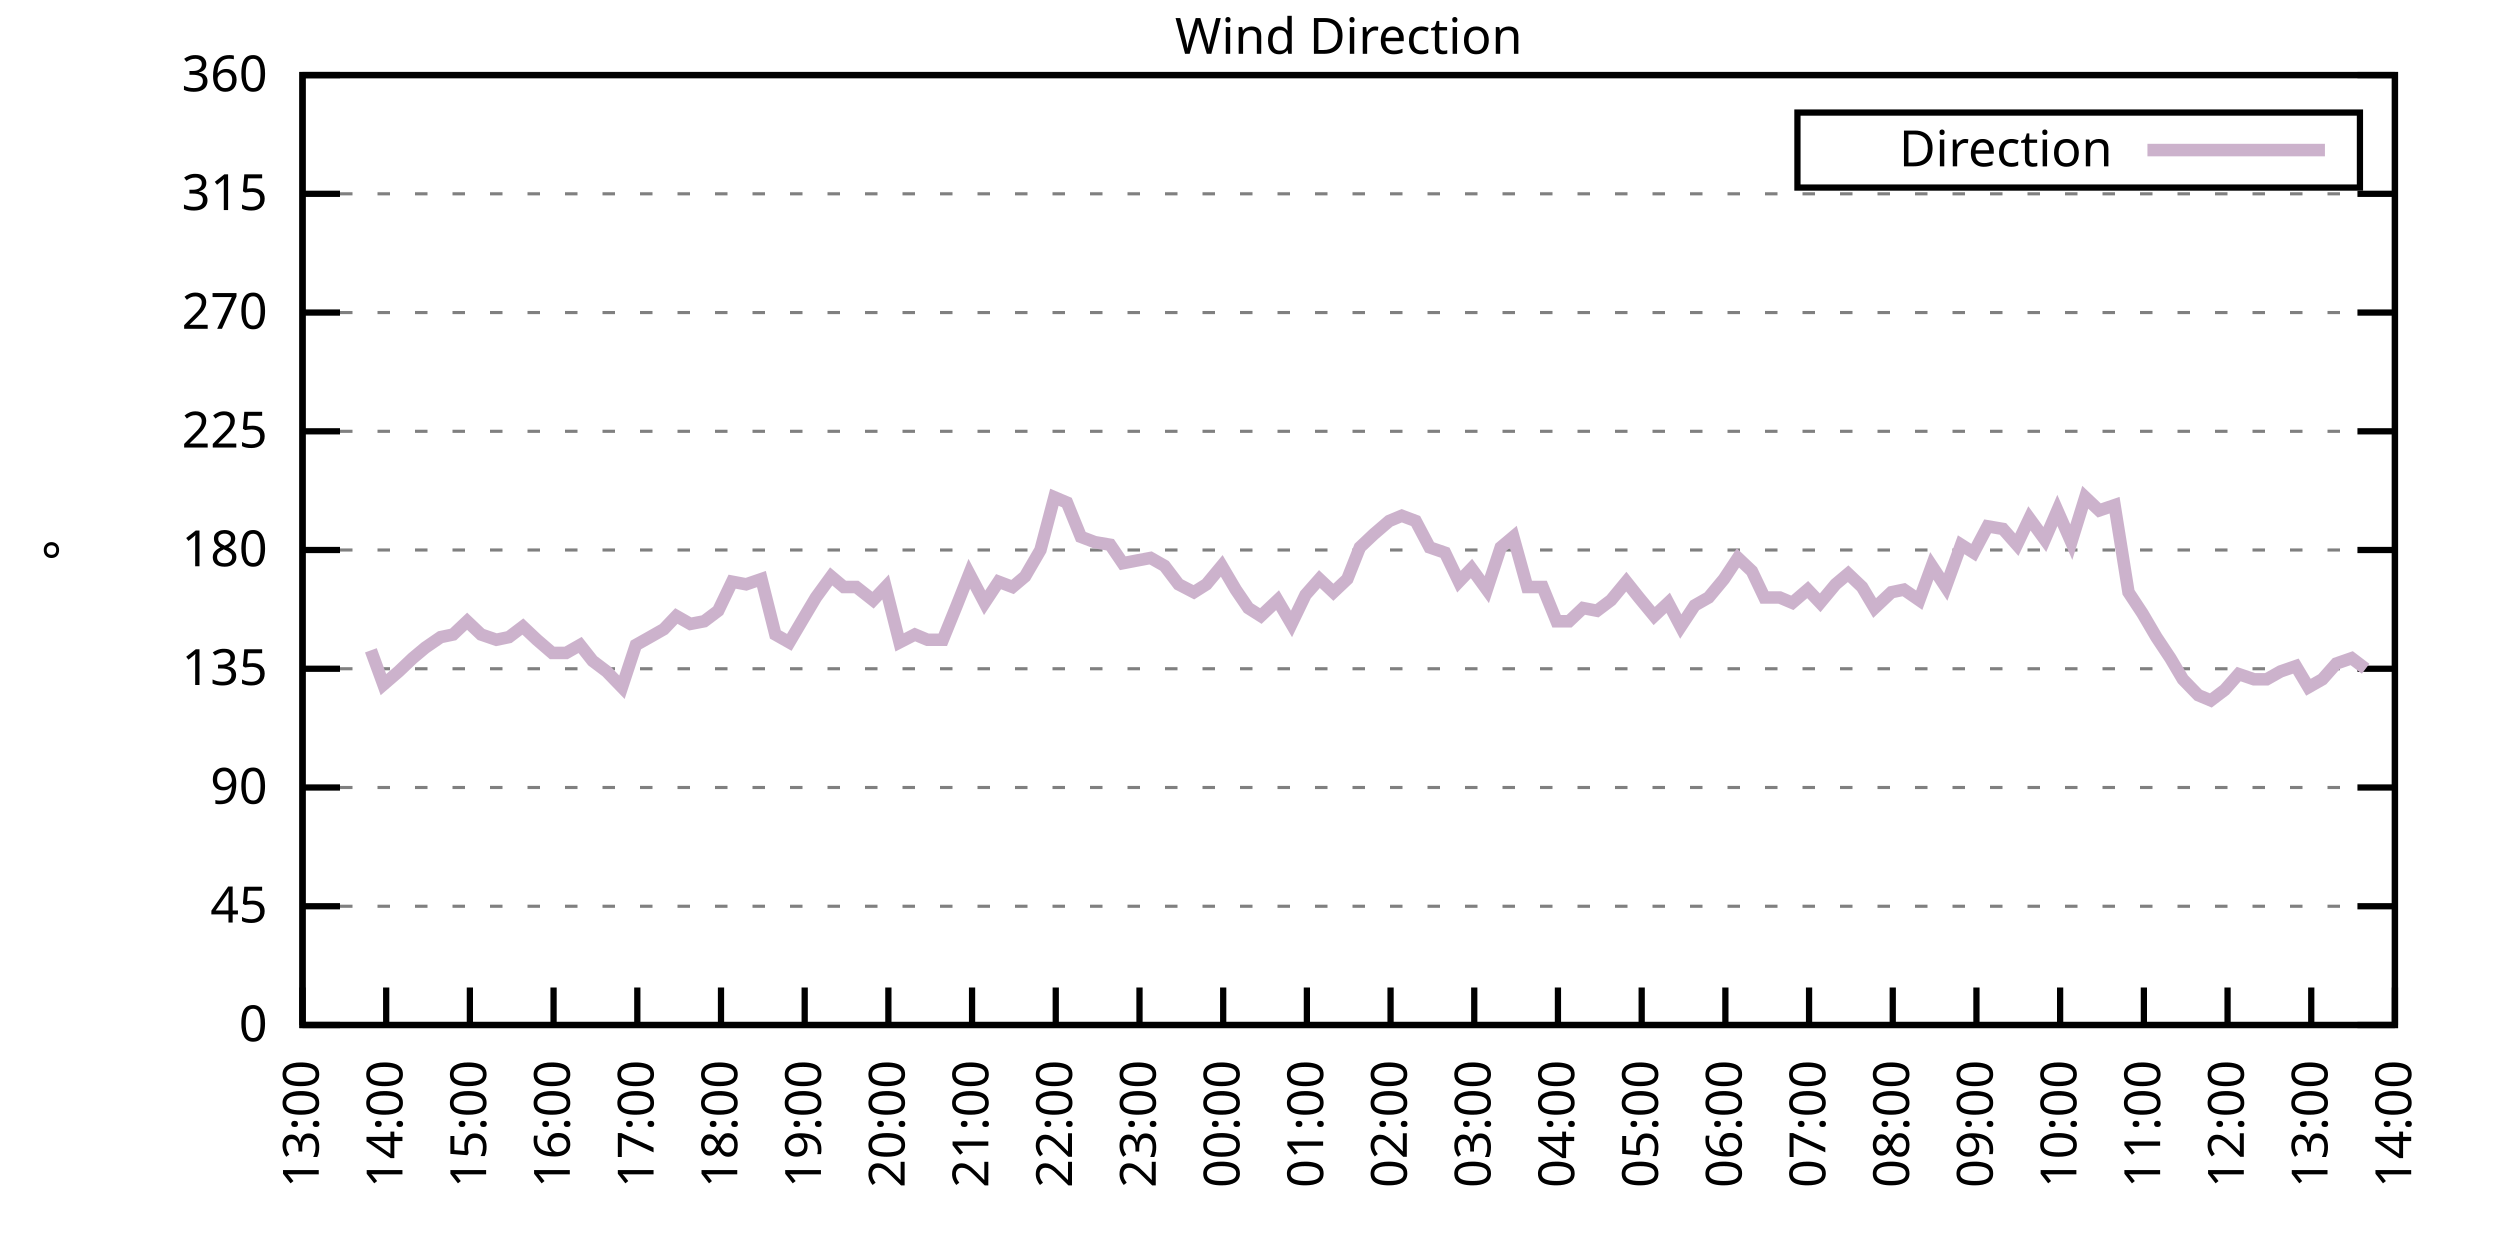
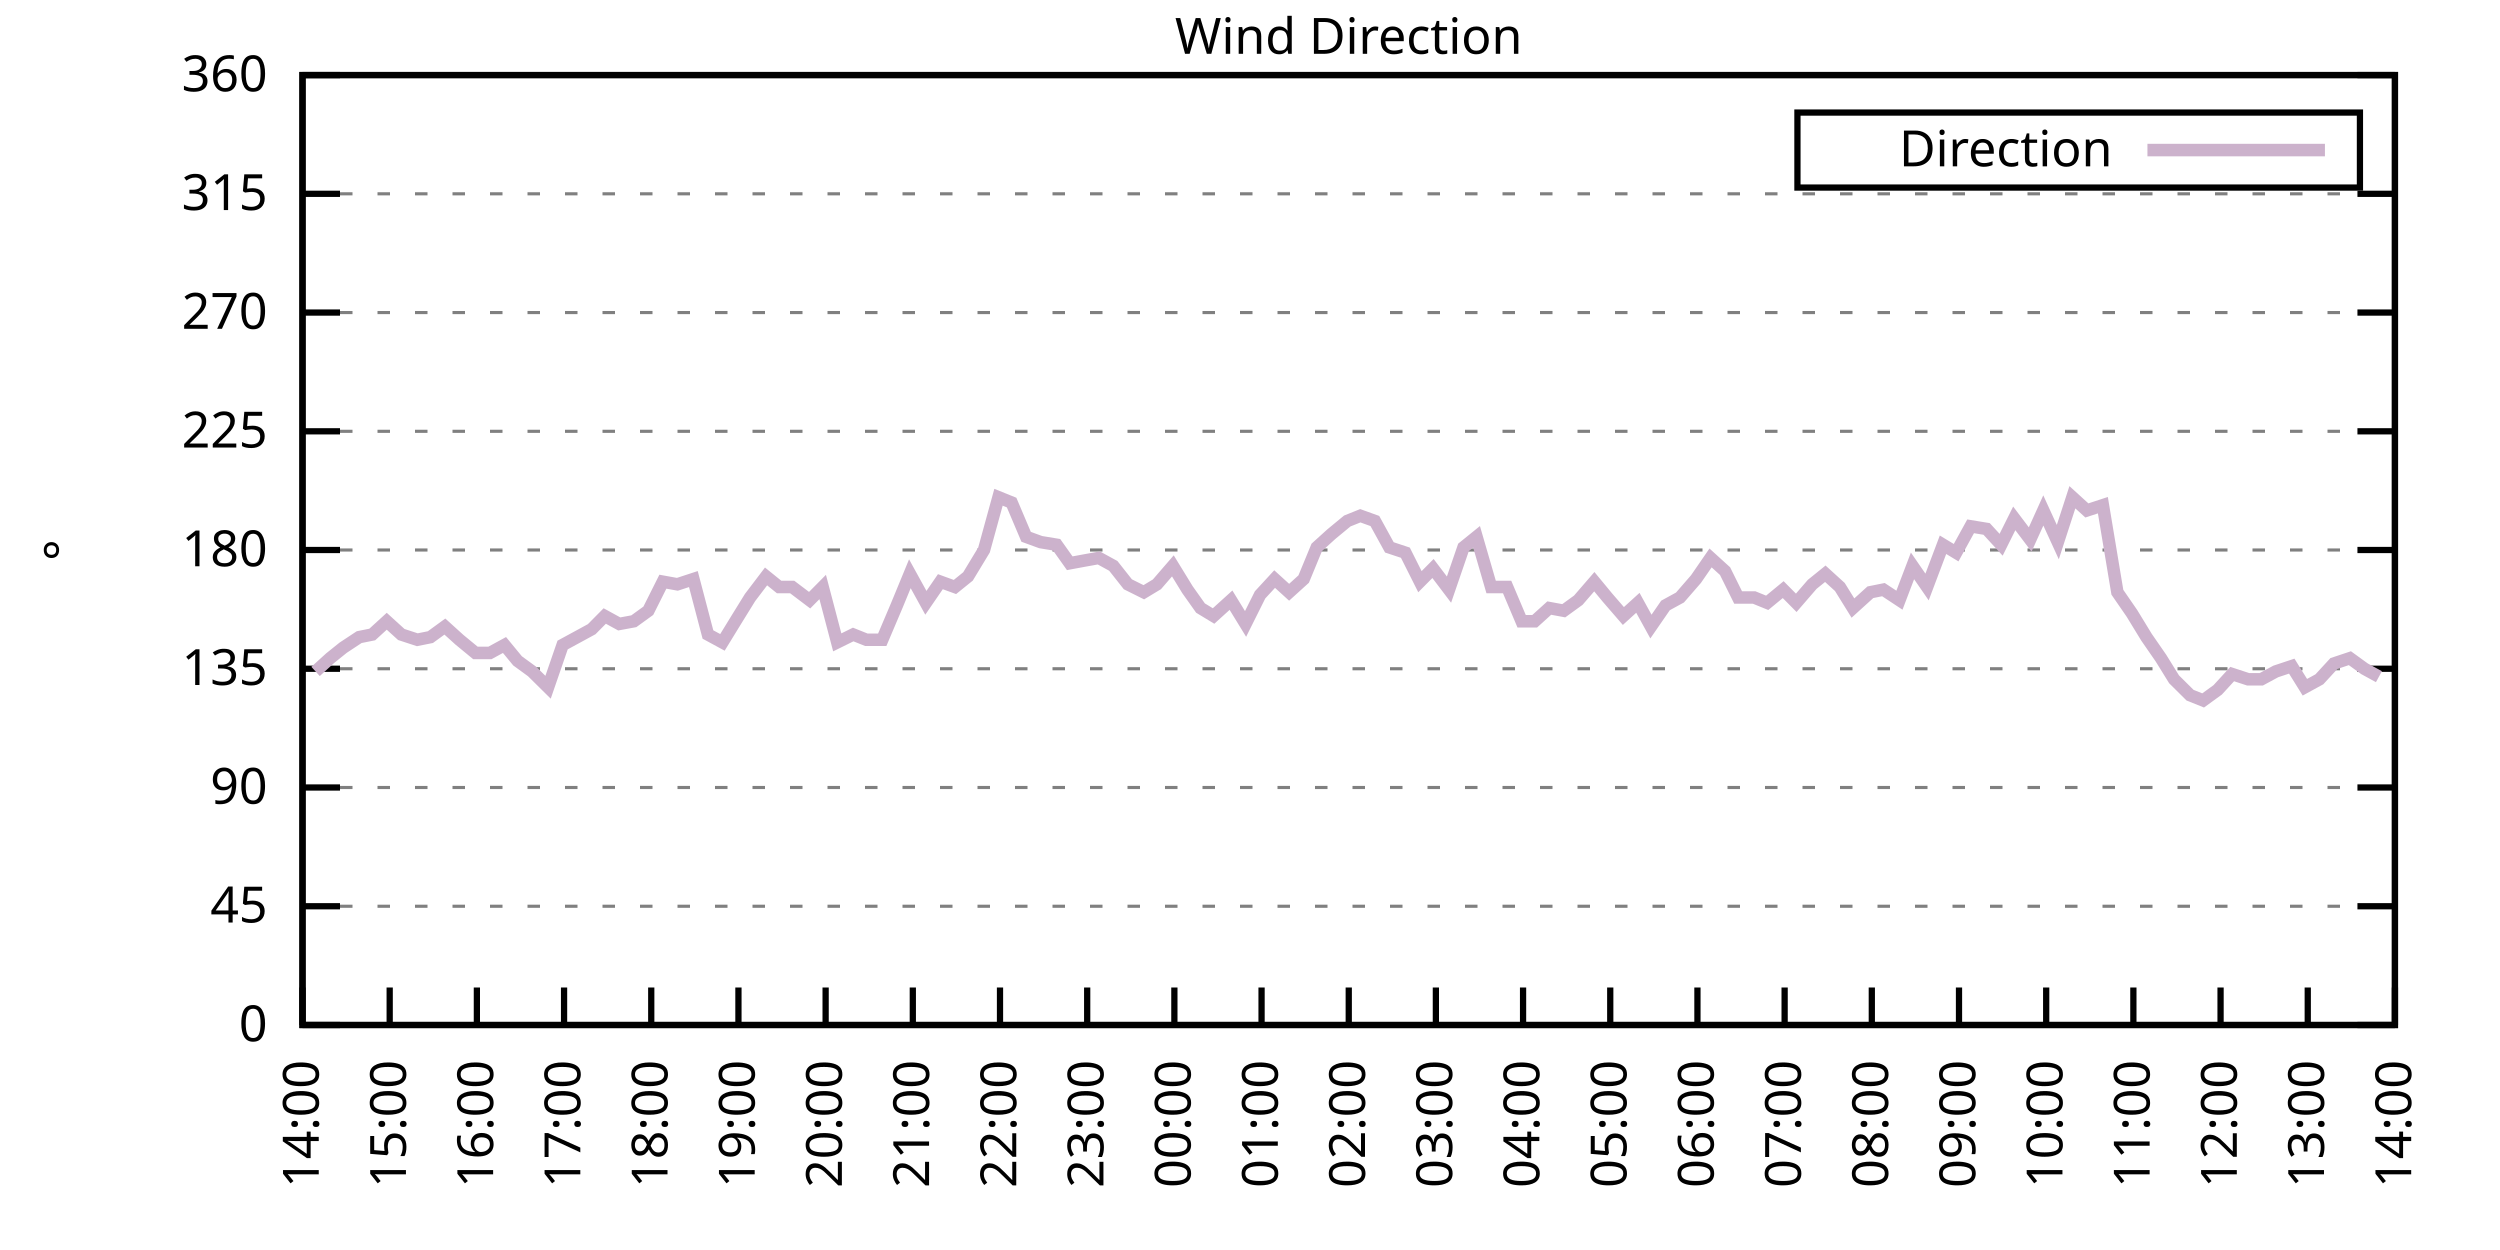
<svg xmlns="http://www.w3.org/2000/svg" xmlns:xlink="http://www.w3.org/1999/xlink" width="400" height="200" viewBox="0 0 400 200">
  <g id="gnuplot_canvas">
    <rect x="0" y="0" width="400" height="200" fill="none" />
    <defs>
      <circle id="gpDot" r="0.5" stroke-width="0.5" stroke="currentColor" />
      <path id="gpPt0" stroke-width="0.333" stroke="currentColor" d="M-1,0 h2 M0,-1 v2" />
      <path id="gpPt1" stroke-width="0.333" stroke="currentColor" d="M-1,-1 L1,1 M1,-1 L-1,1" />
      <path id="gpPt2" stroke-width="0.333" stroke="currentColor" d="M-1,0 L1,0 M0,-1 L0,1 M-1,-1 L1,1 M-1,1 L1,-1" />
      <rect id="gpPt3" stroke-width="0.333" stroke="currentColor" x="-1" y="-1" width="2" height="2" />
      <rect id="gpPt4" stroke-width="0.333" stroke="currentColor" fill="currentColor" x="-1" y="-1" width="2" height="2" />
      <circle id="gpPt5" stroke-width="0.333" stroke="currentColor" cx="0" cy="0" r="1" />
      <use xlink:href="#gpPt5" id="gpPt6" fill="currentColor" stroke="none" />
      <path id="gpPt7" stroke-width="0.333" stroke="currentColor" d="M0,-1.33 L-1.33,0.67 L1.33,0.67 z" />
      <use xlink:href="#gpPt7" id="gpPt8" fill="currentColor" stroke="none" />
      <use xlink:href="#gpPt7" id="gpPt9" stroke="currentColor" transform="rotate(180)" />
      <use xlink:href="#gpPt9" id="gpPt10" fill="currentColor" stroke="none" />
      <use xlink:href="#gpPt3" id="gpPt11" stroke="currentColor" transform="rotate(45)" />
      <use xlink:href="#gpPt11" id="gpPt12" fill="currentColor" stroke="none" />
      <path id="gpPt13" stroke-width="0.333" stroke="currentColor" d="M0,1.330 L1.265,0.411 L0.782,-1.067 L-0.782,-1.076 L-1.265,0.411 z" />
      <use xlink:href="#gpPt13" id="gpPt14" fill="currentColor" stroke="none" />
      <filter id="textbox" filterUnits="objectBoundingBox" x="0" y="0" height="1" width="1">
        <feFlood flood-color="white" flood-opacity="1" result="bgnd" />
        <feComposite in="SourceGraphic" in2="bgnd" operator="atop" />
      </filter>
      <filter id="greybox" filterUnits="objectBoundingBox" x="0" y="0" height="1" width="1">
        <feFlood flood-color="lightgrey" flood-opacity="1" result="grey" />
        <feComposite in="SourceGraphic" in2="grey" operator="atop" />
      </filter>
    </defs>
    <g fill="none" color="white" stroke="currentColor" stroke-width="1.00" stroke-linecap="butt" stroke-linejoin="miter">
</g>
    <g fill="none" color="black" stroke="currentColor" stroke-width="1.00" stroke-linecap="butt" stroke-linejoin="miter">
      <g stroke="none" shape-rendering="crispEdges">
        <polygon fill="rgb(255, 255, 255)" points="48.40,164.00 383.18,164.00 383.18,12.02 48.40,12.02 " />
      </g>
    </g>
    <g fill="none" color="black" stroke="currentColor" stroke-width="1.00" stroke-linecap="butt" stroke-linejoin="miter">
</g>
    <g fill="none" color="black" stroke="black" stroke-width="0.50" stroke-linecap="butt" stroke-linejoin="miter">
</g>
    <g fill="none" color="gray" stroke="currentColor" stroke-width="0.50" stroke-linecap="butt" stroke-linejoin="miter">
      <path stroke="gray" stroke-dasharray="2,4" class="gridline" d="M48.40,164.00 L383.19,164.00  " />
    </g>
    <g fill="none" color="gray" stroke="gray" stroke-width="1.00" stroke-linecap="butt" stroke-linejoin="miter">
</g>
    <g fill="none" color="black" stroke="currentColor" stroke-width="1.00" stroke-linecap="butt" stroke-linejoin="miter">
      <path stroke="black" d="M48.40,164.00 L54.40,164.00 M383.19,164.00 L377.19,164.00  " />
      <g transform="translate(42.80,166.60)" stroke="none" fill="black" font-family="Sans" font-size="8.00" text-anchor="end">
        <text>
          <tspan font-family="Sans"> 0</tspan>
        </text>
      </g>
    </g>
    <g fill="none" color="black" stroke="currentColor" stroke-width="1.00" stroke-linecap="butt" stroke-linejoin="miter">
</g>
    <g fill="none" color="black" stroke="black" stroke-width="0.50" stroke-linecap="butt" stroke-linejoin="miter">
</g>
    <g fill="none" color="gray" stroke="currentColor" stroke-width="0.50" stroke-linecap="butt" stroke-linejoin="miter">
      <path stroke="gray" stroke-dasharray="2,4" class="gridline" d="M48.40,145.00 L383.19,145.00  " />
    </g>
    <g fill="none" color="gray" stroke="gray" stroke-width="1.00" stroke-linecap="butt" stroke-linejoin="miter">
</g>
    <g fill="none" color="black" stroke="currentColor" stroke-width="1.00" stroke-linecap="butt" stroke-linejoin="miter">
      <path stroke="black" d="M48.40,145.00 L54.40,145.00 M383.19,145.00 L377.19,145.00  " />
      <g transform="translate(42.80,147.60)" stroke="none" fill="black" font-family="Sans" font-size="8.00" text-anchor="end">
        <text>
          <tspan font-family="Sans"> 45</tspan>
        </text>
      </g>
    </g>
    <g fill="none" color="black" stroke="currentColor" stroke-width="1.00" stroke-linecap="butt" stroke-linejoin="miter">
</g>
    <g fill="none" color="black" stroke="black" stroke-width="0.50" stroke-linecap="butt" stroke-linejoin="miter">
</g>
    <g fill="none" color="gray" stroke="currentColor" stroke-width="0.50" stroke-linecap="butt" stroke-linejoin="miter">
      <path stroke="gray" stroke-dasharray="2,4" class="gridline" d="M48.40,126.00 L383.19,126.00  " />
    </g>
    <g fill="none" color="gray" stroke="gray" stroke-width="1.00" stroke-linecap="butt" stroke-linejoin="miter">
</g>
    <g fill="none" color="black" stroke="currentColor" stroke-width="1.00" stroke-linecap="butt" stroke-linejoin="miter">
      <path stroke="black" d="M48.40,126.00 L54.40,126.00 M383.19,126.00 L377.19,126.00  " />
      <g transform="translate(42.80,128.60)" stroke="none" fill="black" font-family="Sans" font-size="8.00" text-anchor="end">
        <text>
          <tspan font-family="Sans"> 90</tspan>
        </text>
      </g>
    </g>
    <g fill="none" color="black" stroke="currentColor" stroke-width="1.00" stroke-linecap="butt" stroke-linejoin="miter">
</g>
    <g fill="none" color="black" stroke="black" stroke-width="0.50" stroke-linecap="butt" stroke-linejoin="miter">
</g>
    <g fill="none" color="gray" stroke="currentColor" stroke-width="0.50" stroke-linecap="butt" stroke-linejoin="miter">
      <path stroke="gray" stroke-dasharray="2,4" class="gridline" d="M48.40,107.00 L383.19,107.00  " />
    </g>
    <g fill="none" color="gray" stroke="gray" stroke-width="1.00" stroke-linecap="butt" stroke-linejoin="miter">
</g>
    <g fill="none" color="black" stroke="currentColor" stroke-width="1.00" stroke-linecap="butt" stroke-linejoin="miter">
      <path stroke="black" d="M48.40,107.00 L54.40,107.00 M383.19,107.00 L377.19,107.00  " />
      <g transform="translate(42.80,109.60)" stroke="none" fill="black" font-family="Sans" font-size="8.00" text-anchor="end">
        <text>
          <tspan font-family="Sans"> 135</tspan>
        </text>
      </g>
    </g>
    <g fill="none" color="black" stroke="currentColor" stroke-width="1.00" stroke-linecap="butt" stroke-linejoin="miter">
</g>
    <g fill="none" color="black" stroke="black" stroke-width="0.50" stroke-linecap="butt" stroke-linejoin="miter">
</g>
    <g fill="none" color="gray" stroke="currentColor" stroke-width="0.50" stroke-linecap="butt" stroke-linejoin="miter">
      <path stroke="gray" stroke-dasharray="2,4" class="gridline" d="M48.40,88.00 L383.19,88.00  " />
    </g>
    <g fill="none" color="gray" stroke="gray" stroke-width="1.00" stroke-linecap="butt" stroke-linejoin="miter">
</g>
    <g fill="none" color="black" stroke="currentColor" stroke-width="1.00" stroke-linecap="butt" stroke-linejoin="miter">
      <path stroke="black" d="M48.40,88.00 L54.40,88.00 M383.19,88.00 L377.19,88.00  " />
      <g transform="translate(42.80,90.60)" stroke="none" fill="black" font-family="Sans" font-size="8.00" text-anchor="end">
        <text>
          <tspan font-family="Sans"> 180</tspan>
        </text>
      </g>
    </g>
    <g fill="none" color="black" stroke="currentColor" stroke-width="1.00" stroke-linecap="butt" stroke-linejoin="miter">
</g>
    <g fill="none" color="black" stroke="black" stroke-width="0.50" stroke-linecap="butt" stroke-linejoin="miter">
</g>
    <g fill="none" color="gray" stroke="currentColor" stroke-width="0.50" stroke-linecap="butt" stroke-linejoin="miter">
      <path stroke="gray" stroke-dasharray="2,4" class="gridline" d="M48.40,69.01 L383.19,69.01  " />
    </g>
    <g fill="none" color="gray" stroke="gray" stroke-width="1.00" stroke-linecap="butt" stroke-linejoin="miter">
</g>
    <g fill="none" color="black" stroke="currentColor" stroke-width="1.00" stroke-linecap="butt" stroke-linejoin="miter">
      <path stroke="black" d="M48.40,69.01 L54.40,69.01 M383.19,69.01 L377.19,69.01  " />
      <g transform="translate(42.80,71.61)" stroke="none" fill="black" font-family="Sans" font-size="8.00" text-anchor="end">
        <text>
          <tspan font-family="Sans"> 225</tspan>
        </text>
      </g>
    </g>
    <g fill="none" color="black" stroke="currentColor" stroke-width="1.00" stroke-linecap="butt" stroke-linejoin="miter">
</g>
    <g fill="none" color="black" stroke="black" stroke-width="0.50" stroke-linecap="butt" stroke-linejoin="miter">
</g>
    <g fill="none" color="gray" stroke="currentColor" stroke-width="0.50" stroke-linecap="butt" stroke-linejoin="miter">
      <path stroke="gray" stroke-dasharray="2,4" class="gridline" d="M48.40,50.01 L383.19,50.01  " />
    </g>
    <g fill="none" color="gray" stroke="gray" stroke-width="1.00" stroke-linecap="butt" stroke-linejoin="miter">
</g>
    <g fill="none" color="black" stroke="currentColor" stroke-width="1.00" stroke-linecap="butt" stroke-linejoin="miter">
      <path stroke="black" d="M48.40,50.01 L54.40,50.01 M383.19,50.01 L377.19,50.01  " />
      <g transform="translate(42.80,52.61)" stroke="none" fill="black" font-family="Sans" font-size="8.00" text-anchor="end">
        <text>
          <tspan font-family="Sans"> 270</tspan>
        </text>
      </g>
    </g>
    <g fill="none" color="black" stroke="currentColor" stroke-width="1.00" stroke-linecap="butt" stroke-linejoin="miter">
</g>
    <g fill="none" color="black" stroke="black" stroke-width="0.50" stroke-linecap="butt" stroke-linejoin="miter">
</g>
    <g fill="none" color="gray" stroke="currentColor" stroke-width="0.50" stroke-linecap="butt" stroke-linejoin="miter">
      <path stroke="gray" stroke-dasharray="2,4" class="gridline" d="M48.40,31.01 L383.19,31.01  " />
    </g>
    <g fill="none" color="gray" stroke="gray" stroke-width="1.00" stroke-linecap="butt" stroke-linejoin="miter">
</g>
    <g fill="none" color="black" stroke="currentColor" stroke-width="1.00" stroke-linecap="butt" stroke-linejoin="miter">
      <path stroke="black" d="M48.40,31.01 L54.40,31.01 M383.19,31.01 L377.19,31.01  " />
      <g transform="translate(42.80,33.61)" stroke="none" fill="black" font-family="Sans" font-size="8.00" text-anchor="end">
        <text>
          <tspan font-family="Sans"> 315</tspan>
        </text>
      </g>
    </g>
    <g fill="none" color="black" stroke="currentColor" stroke-width="1.00" stroke-linecap="butt" stroke-linejoin="miter">
</g>
    <g fill="none" color="black" stroke="black" stroke-width="0.50" stroke-linecap="butt" stroke-linejoin="miter">
</g>
    <g fill="none" color="gray" stroke="currentColor" stroke-width="0.50" stroke-linecap="butt" stroke-linejoin="miter">
      <path stroke="gray" stroke-dasharray="2,4" class="gridline" d="M48.40,12.01 L383.19,12.01  " />
    </g>
    <g fill="none" color="gray" stroke="gray" stroke-width="1.00" stroke-linecap="butt" stroke-linejoin="miter">
</g>
    <g fill="none" color="black" stroke="currentColor" stroke-width="1.00" stroke-linecap="butt" stroke-linejoin="miter">
      <path stroke="black" d="M48.40,12.01 L54.40,12.01 M383.19,12.01 L377.19,12.01  " />
      <g transform="translate(42.80,14.61)" stroke="none" fill="black" font-family="Sans" font-size="8.00" text-anchor="end">
        <text>
          <tspan font-family="Sans"> 360</tspan>
        </text>
      </g>
    </g>
    <g fill="none" color="black" stroke="currentColor" stroke-width="1.00" stroke-linecap="butt" stroke-linejoin="miter">
      <path stroke="black" d="M48.40,164.00 L48.40,158.00  " />
      <g transform="translate(51.00,169.60) rotate(270.00)" stroke="none" fill="black" font-family="Sans" font-size="8.00" text-anchor="end">
        <text>
-           <tspan font-family="Sans">13:00</tspan>
-         </text>
-       </g>
-     </g>
-     <g fill="none" color="black" stroke="currentColor" stroke-width="1.00" stroke-linecap="butt" stroke-linejoin="miter">
-       <path stroke="black" d="M61.79,164.00 L61.79,158.00  " />
-       <g transform="translate(64.39,169.60) rotate(270.00)" stroke="none" fill="black" font-family="Sans" font-size="8.00" text-anchor="end">
-         <text>
          <tspan font-family="Sans">14:00</tspan>
        </text>
      </g>
    </g>
    <g fill="none" color="black" stroke="currentColor" stroke-width="1.00" stroke-linecap="butt" stroke-linejoin="miter">
-       <path stroke="black" d="M75.18,164.00 L75.18,158.00  " />
-       <g transform="translate(77.78,169.60) rotate(270.00)" stroke="none" fill="black" font-family="Sans" font-size="8.00" text-anchor="end">
+       <path stroke="black" d="M62.35,164.00 L62.35,158.00  " />
+       <g transform="translate(64.95,169.60) rotate(270.00)" stroke="none" fill="black" font-family="Sans" font-size="8.00" text-anchor="end">
        <text>
          <tspan font-family="Sans">15:00</tspan>
        </text>
      </g>
    </g>
    <g fill="none" color="black" stroke="currentColor" stroke-width="1.00" stroke-linecap="butt" stroke-linejoin="miter">
-       <path stroke="black" d="M88.57,164.00 L88.57,158.00  " />
-       <g transform="translate(91.17,169.60) rotate(270.00)" stroke="none" fill="black" font-family="Sans" font-size="8.00" text-anchor="end">
+       <path stroke="black" d="M76.30,164.00 L76.30,158.00  " />
+       <g transform="translate(78.90,169.60) rotate(270.00)" stroke="none" fill="black" font-family="Sans" font-size="8.00" text-anchor="end">
        <text>
          <tspan font-family="Sans">16:00</tspan>
        </text>
      </g>
    </g>
    <g fill="none" color="black" stroke="currentColor" stroke-width="1.00" stroke-linecap="butt" stroke-linejoin="miter">
-       <path stroke="black" d="M101.97,164.00 L101.97,158.00  " />
-       <g transform="translate(104.57,169.60) rotate(270.00)" stroke="none" fill="black" font-family="Sans" font-size="8.00" text-anchor="end">
+       <path stroke="black" d="M90.25,164.00 L90.25,158.00  " />
+       <g transform="translate(92.85,169.60) rotate(270.00)" stroke="none" fill="black" font-family="Sans" font-size="8.00" text-anchor="end">
        <text>
          <tspan font-family="Sans">17:00</tspan>
        </text>
      </g>
    </g>
    <g fill="none" color="black" stroke="currentColor" stroke-width="1.00" stroke-linecap="butt" stroke-linejoin="miter">
-       <path stroke="black" d="M115.36,164.00 L115.36,158.00  " />
-       <g transform="translate(117.96,169.60) rotate(270.00)" stroke="none" fill="black" font-family="Sans" font-size="8.00" text-anchor="end">
+       <path stroke="black" d="M104.20,164.00 L104.20,158.00  " />
+       <g transform="translate(106.80,169.60) rotate(270.00)" stroke="none" fill="black" font-family="Sans" font-size="8.00" text-anchor="end">
        <text>
          <tspan font-family="Sans">18:00</tspan>
        </text>
      </g>
    </g>
    <g fill="none" color="black" stroke="currentColor" stroke-width="1.00" stroke-linecap="butt" stroke-linejoin="miter">
-       <path stroke="black" d="M128.75,164.00 L128.75,158.00  " />
-       <g transform="translate(131.35,169.60) rotate(270.00)" stroke="none" fill="black" font-family="Sans" font-size="8.00" text-anchor="end">
+       <path stroke="black" d="M118.15,164.00 L118.15,158.00  " />
+       <g transform="translate(120.75,169.60) rotate(270.00)" stroke="none" fill="black" font-family="Sans" font-size="8.00" text-anchor="end">
        <text>
          <tspan font-family="Sans">19:00</tspan>
        </text>
      </g>
    </g>
    <g fill="none" color="black" stroke="currentColor" stroke-width="1.00" stroke-linecap="butt" stroke-linejoin="miter">
-       <path stroke="black" d="M142.14,164.00 L142.14,158.00  " />
-       <g transform="translate(144.74,169.60) rotate(270.00)" stroke="none" fill="black" font-family="Sans" font-size="8.00" text-anchor="end">
+       <path stroke="black" d="M132.10,164.00 L132.10,158.00  " />
+       <g transform="translate(134.70,169.60) rotate(270.00)" stroke="none" fill="black" font-family="Sans" font-size="8.00" text-anchor="end">
        <text>
          <tspan font-family="Sans">20:00</tspan>
        </text>
      </g>
    </g>
    <g fill="none" color="black" stroke="currentColor" stroke-width="1.00" stroke-linecap="butt" stroke-linejoin="miter">
-       <path stroke="black" d="M155.53,164.00 L155.53,158.00  " />
-       <g transform="translate(158.13,169.60) rotate(270.00)" stroke="none" fill="black" font-family="Sans" font-size="8.00" text-anchor="end">
+       <path stroke="black" d="M146.05,164.00 L146.05,158.00  " />
+       <g transform="translate(148.65,169.60) rotate(270.00)" stroke="none" fill="black" font-family="Sans" font-size="8.00" text-anchor="end">
        <text>
          <tspan font-family="Sans">21:00</tspan>
        </text>
      </g>
    </g>
    <g fill="none" color="black" stroke="currentColor" stroke-width="1.00" stroke-linecap="butt" stroke-linejoin="miter">
-       <path stroke="black" d="M168.92,164.00 L168.92,158.00  " />
-       <g transform="translate(171.52,169.60) rotate(270.00)" stroke="none" fill="black" font-family="Sans" font-size="8.00" text-anchor="end">
+       <path stroke="black" d="M160.00,164.00 L160.00,158.00  " />
+       <g transform="translate(162.60,169.60) rotate(270.00)" stroke="none" fill="black" font-family="Sans" font-size="8.00" text-anchor="end">
        <text>
          <tspan font-family="Sans">22:00</tspan>
        </text>
      </g>
    </g>
    <g fill="none" color="black" stroke="currentColor" stroke-width="1.00" stroke-linecap="butt" stroke-linejoin="miter">
-       <path stroke="black" d="M182.32,164.00 L182.32,158.00  " />
-       <g transform="translate(184.92,169.60) rotate(270.00)" stroke="none" fill="black" font-family="Sans" font-size="8.00" text-anchor="end">
+       <path stroke="black" d="M173.95,164.00 L173.95,158.00  " />
+       <g transform="translate(176.55,169.60) rotate(270.00)" stroke="none" fill="black" font-family="Sans" font-size="8.00" text-anchor="end">
        <text>
          <tspan font-family="Sans">23:00</tspan>
        </text>
      </g>
    </g>
    <g fill="none" color="black" stroke="currentColor" stroke-width="1.00" stroke-linecap="butt" stroke-linejoin="miter">
-       <path stroke="black" d="M195.71,164.00 L195.71,158.00  " />
-       <g transform="translate(198.31,169.60) rotate(270.00)" stroke="none" fill="black" font-family="Sans" font-size="8.00" text-anchor="end">
+       <path stroke="black" d="M187.90,164.00 L187.90,158.00  " />
+       <g transform="translate(190.50,169.60) rotate(270.00)" stroke="none" fill="black" font-family="Sans" font-size="8.00" text-anchor="end">
        <text>
          <tspan font-family="Sans">00:00</tspan>
        </text>
      </g>
    </g>
    <g fill="none" color="black" stroke="currentColor" stroke-width="1.00" stroke-linecap="butt" stroke-linejoin="miter">
-       <path stroke="black" d="M209.10,164.00 L209.10,158.00  " />
-       <g transform="translate(211.70,169.60) rotate(270.00)" stroke="none" fill="black" font-family="Sans" font-size="8.00" text-anchor="end">
+       <path stroke="black" d="M201.85,164.00 L201.85,158.00  " />
+       <g transform="translate(204.45,169.60) rotate(270.00)" stroke="none" fill="black" font-family="Sans" font-size="8.00" text-anchor="end">
        <text>
          <tspan font-family="Sans">01:00</tspan>
        </text>
      </g>
    </g>
    <g fill="none" color="black" stroke="currentColor" stroke-width="1.00" stroke-linecap="butt" stroke-linejoin="miter">
-       <path stroke="black" d="M222.49,164.00 L222.49,158.00  " />
-       <g transform="translate(225.09,169.60) rotate(270.00)" stroke="none" fill="black" font-family="Sans" font-size="8.00" text-anchor="end">
+       <path stroke="black" d="M215.80,164.00 L215.80,158.00  " />
+       <g transform="translate(218.40,169.60) rotate(270.00)" stroke="none" fill="black" font-family="Sans" font-size="8.00" text-anchor="end">
        <text>
          <tspan font-family="Sans">02:00</tspan>
        </text>
      </g>
    </g>
    <g fill="none" color="black" stroke="currentColor" stroke-width="1.00" stroke-linecap="butt" stroke-linejoin="miter">
-       <path stroke="black" d="M235.88,164.00 L235.88,158.00  " />
-       <g transform="translate(238.48,169.60) rotate(270.00)" stroke="none" fill="black" font-family="Sans" font-size="8.00" text-anchor="end">
+       <path stroke="black" d="M229.74,164.00 L229.74,158.00  " />
+       <g transform="translate(232.34,169.60) rotate(270.00)" stroke="none" fill="black" font-family="Sans" font-size="8.00" text-anchor="end">
        <text>
          <tspan font-family="Sans">03:00</tspan>
        </text>
      </g>
    </g>
    <g fill="none" color="black" stroke="currentColor" stroke-width="1.00" stroke-linecap="butt" stroke-linejoin="miter">
-       <path stroke="black" d="M249.27,164.00 L249.27,158.00  " />
-       <g transform="translate(251.87,169.60) rotate(270.00)" stroke="none" fill="black" font-family="Sans" font-size="8.00" text-anchor="end">
+       <path stroke="black" d="M243.69,164.00 L243.69,158.00  " />
+       <g transform="translate(246.29,169.60) rotate(270.00)" stroke="none" fill="black" font-family="Sans" font-size="8.00" text-anchor="end">
        <text>
          <tspan font-family="Sans">04:00</tspan>
        </text>
      </g>
    </g>
    <g fill="none" color="black" stroke="currentColor" stroke-width="1.00" stroke-linecap="butt" stroke-linejoin="miter">
-       <path stroke="black" d="M262.67,164.00 L262.67,158.00  " />
-       <g transform="translate(265.27,169.60) rotate(270.00)" stroke="none" fill="black" font-family="Sans" font-size="8.00" text-anchor="end">
+       <path stroke="black" d="M257.64,164.00 L257.64,158.00  " />
+       <g transform="translate(260.24,169.60) rotate(270.00)" stroke="none" fill="black" font-family="Sans" font-size="8.00" text-anchor="end">
        <text>
          <tspan font-family="Sans">05:00</tspan>
        </text>
      </g>
    </g>
    <g fill="none" color="black" stroke="currentColor" stroke-width="1.00" stroke-linecap="butt" stroke-linejoin="miter">
-       <path stroke="black" d="M276.06,164.00 L276.06,158.00  " />
-       <g transform="translate(278.66,169.60) rotate(270.00)" stroke="none" fill="black" font-family="Sans" font-size="8.00" text-anchor="end">
+       <path stroke="black" d="M271.59,164.00 L271.59,158.00  " />
+       <g transform="translate(274.19,169.60) rotate(270.00)" stroke="none" fill="black" font-family="Sans" font-size="8.00" text-anchor="end">
        <text>
          <tspan font-family="Sans">06:00</tspan>
        </text>
      </g>
    </g>
    <g fill="none" color="black" stroke="currentColor" stroke-width="1.00" stroke-linecap="butt" stroke-linejoin="miter">
-       <path stroke="black" d="M289.45,164.00 L289.45,158.00  " />
-       <g transform="translate(292.05,169.60) rotate(270.00)" stroke="none" fill="black" font-family="Sans" font-size="8.00" text-anchor="end">
+       <path stroke="black" d="M285.54,164.00 L285.54,158.00  " />
+       <g transform="translate(288.14,169.60) rotate(270.00)" stroke="none" fill="black" font-family="Sans" font-size="8.00" text-anchor="end">
        <text>
          <tspan font-family="Sans">07:00</tspan>
        </text>
      </g>
    </g>
    <g fill="none" color="black" stroke="currentColor" stroke-width="1.00" stroke-linecap="butt" stroke-linejoin="miter">
-       <path stroke="black" d="M302.84,164.00 L302.84,158.00  " />
-       <g transform="translate(305.44,169.60) rotate(270.00)" stroke="none" fill="black" font-family="Sans" font-size="8.00" text-anchor="end">
+       <path stroke="black" d="M299.49,164.00 L299.49,158.00  " />
+       <g transform="translate(302.09,169.60) rotate(270.00)" stroke="none" fill="black" font-family="Sans" font-size="8.00" text-anchor="end">
        <text>
          <tspan font-family="Sans">08:00</tspan>
        </text>
      </g>
    </g>
    <g fill="none" color="black" stroke="currentColor" stroke-width="1.00" stroke-linecap="butt" stroke-linejoin="miter">
-       <path stroke="black" d="M316.23,164.00 L316.23,158.00  " />
-       <g transform="translate(318.83,169.60) rotate(270.00)" stroke="none" fill="black" font-family="Sans" font-size="8.00" text-anchor="end">
+       <path stroke="black" d="M313.44,164.00 L313.44,158.00  " />
+       <g transform="translate(316.04,169.60) rotate(270.00)" stroke="none" fill="black" font-family="Sans" font-size="8.00" text-anchor="end">
        <text>
          <tspan font-family="Sans">09:00</tspan>
        </text>
      </g>
    </g>
    <g fill="none" color="black" stroke="currentColor" stroke-width="1.00" stroke-linecap="butt" stroke-linejoin="miter">
-       <path stroke="black" d="M329.62,164.00 L329.62,158.00  " />
-       <g transform="translate(332.22,169.60) rotate(270.00)" stroke="none" fill="black" font-family="Sans" font-size="8.00" text-anchor="end">
+       <path stroke="black" d="M327.39,164.00 L327.39,158.00  " />
+       <g transform="translate(329.99,169.60) rotate(270.00)" stroke="none" fill="black" font-family="Sans" font-size="8.00" text-anchor="end">
        <text>
          <tspan font-family="Sans">10:00</tspan>
        </text>
      </g>
    </g>
    <g fill="none" color="black" stroke="currentColor" stroke-width="1.00" stroke-linecap="butt" stroke-linejoin="miter">
-       <path stroke="black" d="M343.02,164.00 L343.02,158.00  " />
-       <g transform="translate(345.62,169.60) rotate(270.00)" stroke="none" fill="black" font-family="Sans" font-size="8.00" text-anchor="end">
+       <path stroke="black" d="M341.34,164.00 L341.34,158.00  " />
+       <g transform="translate(343.94,169.60) rotate(270.00)" stroke="none" fill="black" font-family="Sans" font-size="8.00" text-anchor="end">
        <text>
          <tspan font-family="Sans">11:00</tspan>
        </text>
      </g>
    </g>
    <g fill="none" color="black" stroke="currentColor" stroke-width="1.00" stroke-linecap="butt" stroke-linejoin="miter">
-       <path stroke="black" d="M356.41,164.00 L356.41,158.00  " />
-       <g transform="translate(359.01,169.60) rotate(270.00)" stroke="none" fill="black" font-family="Sans" font-size="8.00" text-anchor="end">
+       <path stroke="black" d="M355.29,164.00 L355.29,158.00  " />
+       <g transform="translate(357.89,169.60) rotate(270.00)" stroke="none" fill="black" font-family="Sans" font-size="8.00" text-anchor="end">
        <text>
          <tspan font-family="Sans">12:00</tspan>
        </text>
      </g>
    </g>
    <g fill="none" color="black" stroke="currentColor" stroke-width="1.00" stroke-linecap="butt" stroke-linejoin="miter">
-       <path stroke="black" d="M369.80,164.00 L369.80,158.00  " />
-       <g transform="translate(372.40,169.60) rotate(270.00)" stroke="none" fill="black" font-family="Sans" font-size="8.00" text-anchor="end">
+       <path stroke="black" d="M369.24,164.00 L369.24,158.00  " />
+       <g transform="translate(371.84,169.60) rotate(270.00)" stroke="none" fill="black" font-family="Sans" font-size="8.00" text-anchor="end">
        <text>
          <tspan font-family="Sans">13:00</tspan>
        </text>
      </g>
    </g>
    <g fill="none" color="black" stroke="currentColor" stroke-width="1.00" stroke-linecap="butt" stroke-linejoin="miter">
      <path stroke="black" d="M383.19,164.00 L383.19,158.00  " />
      <g transform="translate(385.79,169.60) rotate(270.00)" stroke="none" fill="black" font-family="Sans" font-size="8.00" text-anchor="end">
        <text>
          <tspan font-family="Sans">14:00</tspan>
        </text>
      </g>
    </g>
    <g fill="none" color="black" stroke="currentColor" stroke-width="1.00" stroke-linecap="butt" stroke-linejoin="miter">
</g>
    <g fill="none" color="black" stroke="currentColor" stroke-width="1.00" stroke-linecap="butt" stroke-linejoin="miter">
      <path stroke="black" d="M48.40,12.01 L48.40,164.00 L383.19,164.00 L383.19,12.01 L48.40,12.01 Z  " />
    </g>
    <g fill="none" color="black" stroke="currentColor" stroke-width="1.00" stroke-linecap="butt" stroke-linejoin="miter">
</g>
    <g fill="none" color="black" stroke="currentColor" stroke-width="1.00" stroke-linecap="butt" stroke-linejoin="miter">
      <path stroke="black" d="M287.59,30.01 L287.59,18.01 L377.59,18.01 L377.59,30.01 L287.59,30.01 Z  " />
    </g>
    <g id="Wind_direction_plot_1">
      <g fill="none" color="white" stroke="black" stroke-width="2.00" stroke-linecap="butt" stroke-linejoin="miter">
</g>
      <g fill="none" color="black" stroke="currentColor" stroke-width="2.00" stroke-linecap="butt" stroke-linejoin="miter">
        <g transform="translate(337.99,26.61)" stroke="none" fill="black" font-family="Sans" font-size="8.00" text-anchor="end">
          <text>
            <tspan font-family="Sans">Direction</tspan>
          </text>
        </g>
      </g>
      <g fill="none" color="black" stroke="currentColor" stroke-width="2.00" stroke-linecap="butt" stroke-linejoin="miter">
-         <path stroke="rgb(204, 178, 204)" d="M343.59,24.01 L371.99,24.01 M59.34,104.05 L61.35,109.54 L63.80,107.43 L66.03,105.31 L68.04,103.63 L70.50,101.94   L72.50,101.52 L74.74,99.40 L76.97,101.52 L79.42,102.36 L81.43,101.94 L83.66,100.25 L85.90,102.36 L88.35,104.47   L90.58,104.47 L92.82,103.20 L94.82,105.74 L97.06,107.43 L99.51,109.96 L101.74,103.20 L103.98,101.94 L106.21,100.67   L108.22,98.56 L110.45,99.83 L112.68,99.40 L114.91,97.72 L117.14,93.07 L119.38,93.49 L121.83,92.65 L124.06,101.52   L126.29,102.78 L128.53,98.98 L130.54,95.60 L132.99,92.23 L135.00,93.92 L137.01,93.92 L139.69,96.03 L141.69,93.92   L143.93,102.78 L146.38,101.52 L148.39,102.36 L150.85,102.36 L153.08,96.87 L155.09,91.80 L157.54,96.45 L159.77,93.07   L162.01,93.92 L164.01,92.23 L166.47,88.00 L168.70,79.56 L170.71,80.41 L172.94,85.89 L175.17,86.74 L177.63,87.16   L179.64,90.12 L181.87,89.69 L184.10,89.27 L186.33,90.54 L188.57,93.49 L191.02,94.76 L193.03,93.49 L195.48,90.54   L197.72,94.34 L199.73,97.29 L201.73,98.56 L204.41,96.03 L206.64,99.83 L208.88,95.18 L211.11,92.65 L213.34,94.76   L215.57,92.65 L217.58,87.58 L219.81,85.47 L222.27,83.36 L224.28,82.52 L226.51,83.36 L228.74,87.58 L231.20,88.43   L233.43,93.07 L235.44,90.96 L237.89,94.34 L240.12,87.58 L242.13,85.89 L244.36,93.92 L246.82,93.92 L249.05,99.40   L251.06,99.40 L253.29,97.29 L255.52,97.72 L257.76,96.03 L260.21,93.07 L262.22,95.60 L264.67,98.56 L266.91,96.45   L268.92,100.25 L271.15,96.87 L273.38,95.60 L275.83,92.65 L278.07,89.27 L280.30,91.38 L282.31,95.60 L284.76,95.60   L286.77,96.45 L289.23,94.34 L291.23,96.45 L293.69,93.49 L295.70,91.80 L297.93,93.92 L299.94,97.29 L302.62,94.76   L304.63,94.34 L307.08,96.03 L309.09,90.54 L311.32,93.92 L313.78,87.16 L315.79,88.43 L318.02,84.21 L320.47,84.63   L322.70,87.16 L324.71,82.94 L327.17,86.32 L329.18,81.67 L331.41,86.74 L333.64,79.56 L335.87,81.67 L338.33,80.83   L340.56,94.76 L342.79,98.14 L345.02,101.94 L347.26,105.31 L349.26,108.69 L351.72,111.23 L353.73,112.07 L355.96,110.38   L358.19,107.85 L360.65,108.69 L362.66,108.69 L364.89,107.43 L367.34,106.58 L369.35,109.96 L371.58,108.69 L373.82,106.16   L376.27,105.31 L378.50,107.00  " />
+         <path stroke="rgb(204, 178, 204)" d="M343.59,24.01 L371.99,24.01 M50.49,107.43 L52.82,105.31 L54.91,103.63 L57.47,101.94 L59.56,101.52 L61.88,99.40   L64.21,101.52 L66.77,102.36 L68.86,101.94 L71.18,100.25 L73.51,102.36 L76.07,104.47 L78.39,104.47 L80.72,103.20   L82.81,105.74 L85.13,107.43 L87.69,109.96 L90.02,103.20 L92.34,101.94 L94.67,100.67 L96.76,98.56 L99.08,99.83   L101.41,99.40 L103.73,97.72 L106.06,93.07 L108.38,93.49 L110.94,92.65 L113.27,101.52 L115.59,102.78 L117.92,98.98   L120.01,95.60 L122.57,92.23 L124.66,93.92 L126.75,93.92 L129.54,96.03 L131.63,93.92 L133.96,102.78 L136.51,101.52   L138.61,102.36 L141.16,102.36 L143.49,96.87 L145.58,91.80 L148.14,96.45 L150.46,93.07 L152.79,93.92 L154.88,92.23   L157.44,88.00 L159.76,79.56 L161.86,80.41 L164.18,85.89 L166.51,86.74 L169.06,87.16 L171.16,90.12 L173.48,89.69   L175.81,89.27 L178.13,90.54 L180.46,93.49 L183.01,94.76 L185.11,93.49 L187.66,90.54 L189.99,94.34 L192.08,97.29   L194.17,98.56 L196.96,96.03 L199.29,99.83 L201.61,95.18 L203.94,92.65 L206.26,94.76 L208.59,92.65 L210.68,87.58   L213.01,85.47 L215.56,83.36 L217.65,82.52 L219.98,83.36 L222.30,87.58 L224.86,88.43 L227.19,93.07 L229.28,90.96   L231.84,94.34 L234.16,87.58 L236.25,85.89 L238.58,93.92 L241.14,93.92 L243.46,99.40 L245.55,99.40 L247.88,97.29   L250.20,97.72 L252.53,96.03 L255.09,93.07 L257.18,95.60 L259.74,98.56 L262.06,96.45 L264.15,100.25 L266.48,96.87   L268.80,95.60 L271.36,92.65 L273.69,89.27 L276.01,91.38 L278.10,95.60 L280.66,95.60 L282.75,96.45 L285.31,94.34   L287.40,96.45 L289.96,93.49 L292.05,91.80 L294.38,93.92 L296.47,97.29 L299.26,94.76 L301.35,94.34 L303.91,96.03   L306.00,90.54 L308.33,93.92 L310.88,87.16 L312.98,88.43 L315.30,84.21 L317.86,84.63 L320.18,87.16 L322.28,82.94   L324.83,86.32 L326.93,81.67 L329.25,86.74 L331.58,79.56 L333.90,81.67 L336.46,80.83 L338.78,94.76 L341.11,98.14   L343.43,101.94 L345.76,105.31 L347.85,108.69 L350.41,111.23 L352.50,112.07 L354.83,110.38 L357.15,107.85 L359.71,108.69   L361.80,108.69 L364.13,107.43 L366.68,106.58 L368.78,109.96 L371.10,108.69 L373.43,106.16 L375.98,105.31 L378.31,107.00   L380.63,108.27  " />
      </g>
    </g>
    <g fill="none" color="black" stroke="currentColor" stroke-width="2.00" stroke-linecap="butt" stroke-linejoin="miter">
</g>
    <g fill="none" color="black" stroke="black" stroke-width="1.00" stroke-linecap="butt" stroke-linejoin="miter">
</g>
    <g fill="none" color="black" stroke="currentColor" stroke-width="1.00" stroke-linecap="butt" stroke-linejoin="miter">
      <path stroke="black" d="M48.40,12.01 L48.40,164.00 L383.19,164.00 L383.19,12.01 L48.40,12.01 Z  " />
      <g transform="translate(12.80,88.01) rotate(270.00)" stroke="none" fill="black" font-family="Sans" font-size="8.00" text-anchor="middle">
        <text>
          <tspan font-family="Sans">°</tspan>
        </text>
      </g>
    </g>
    <g fill="none" color="black" stroke="currentColor" stroke-width="1.00" stroke-linecap="butt" stroke-linejoin="miter">
</g>
    <g fill="none" color="black" stroke="currentColor" stroke-width="1.00" stroke-linecap="butt" stroke-linejoin="miter">
      <g transform="translate(215.79,8.61)" stroke="none" fill="black" font-family="Sans" font-size="8.00" text-anchor="middle">
        <text>
          <tspan font-family="Sans">Wind Direction</tspan>
        </text>
      </g>
    </g>
    <g fill="none" color="black" stroke="currentColor" stroke-width="1.00" stroke-linecap="butt" stroke-linejoin="miter">
</g>
  </g>
</svg>
